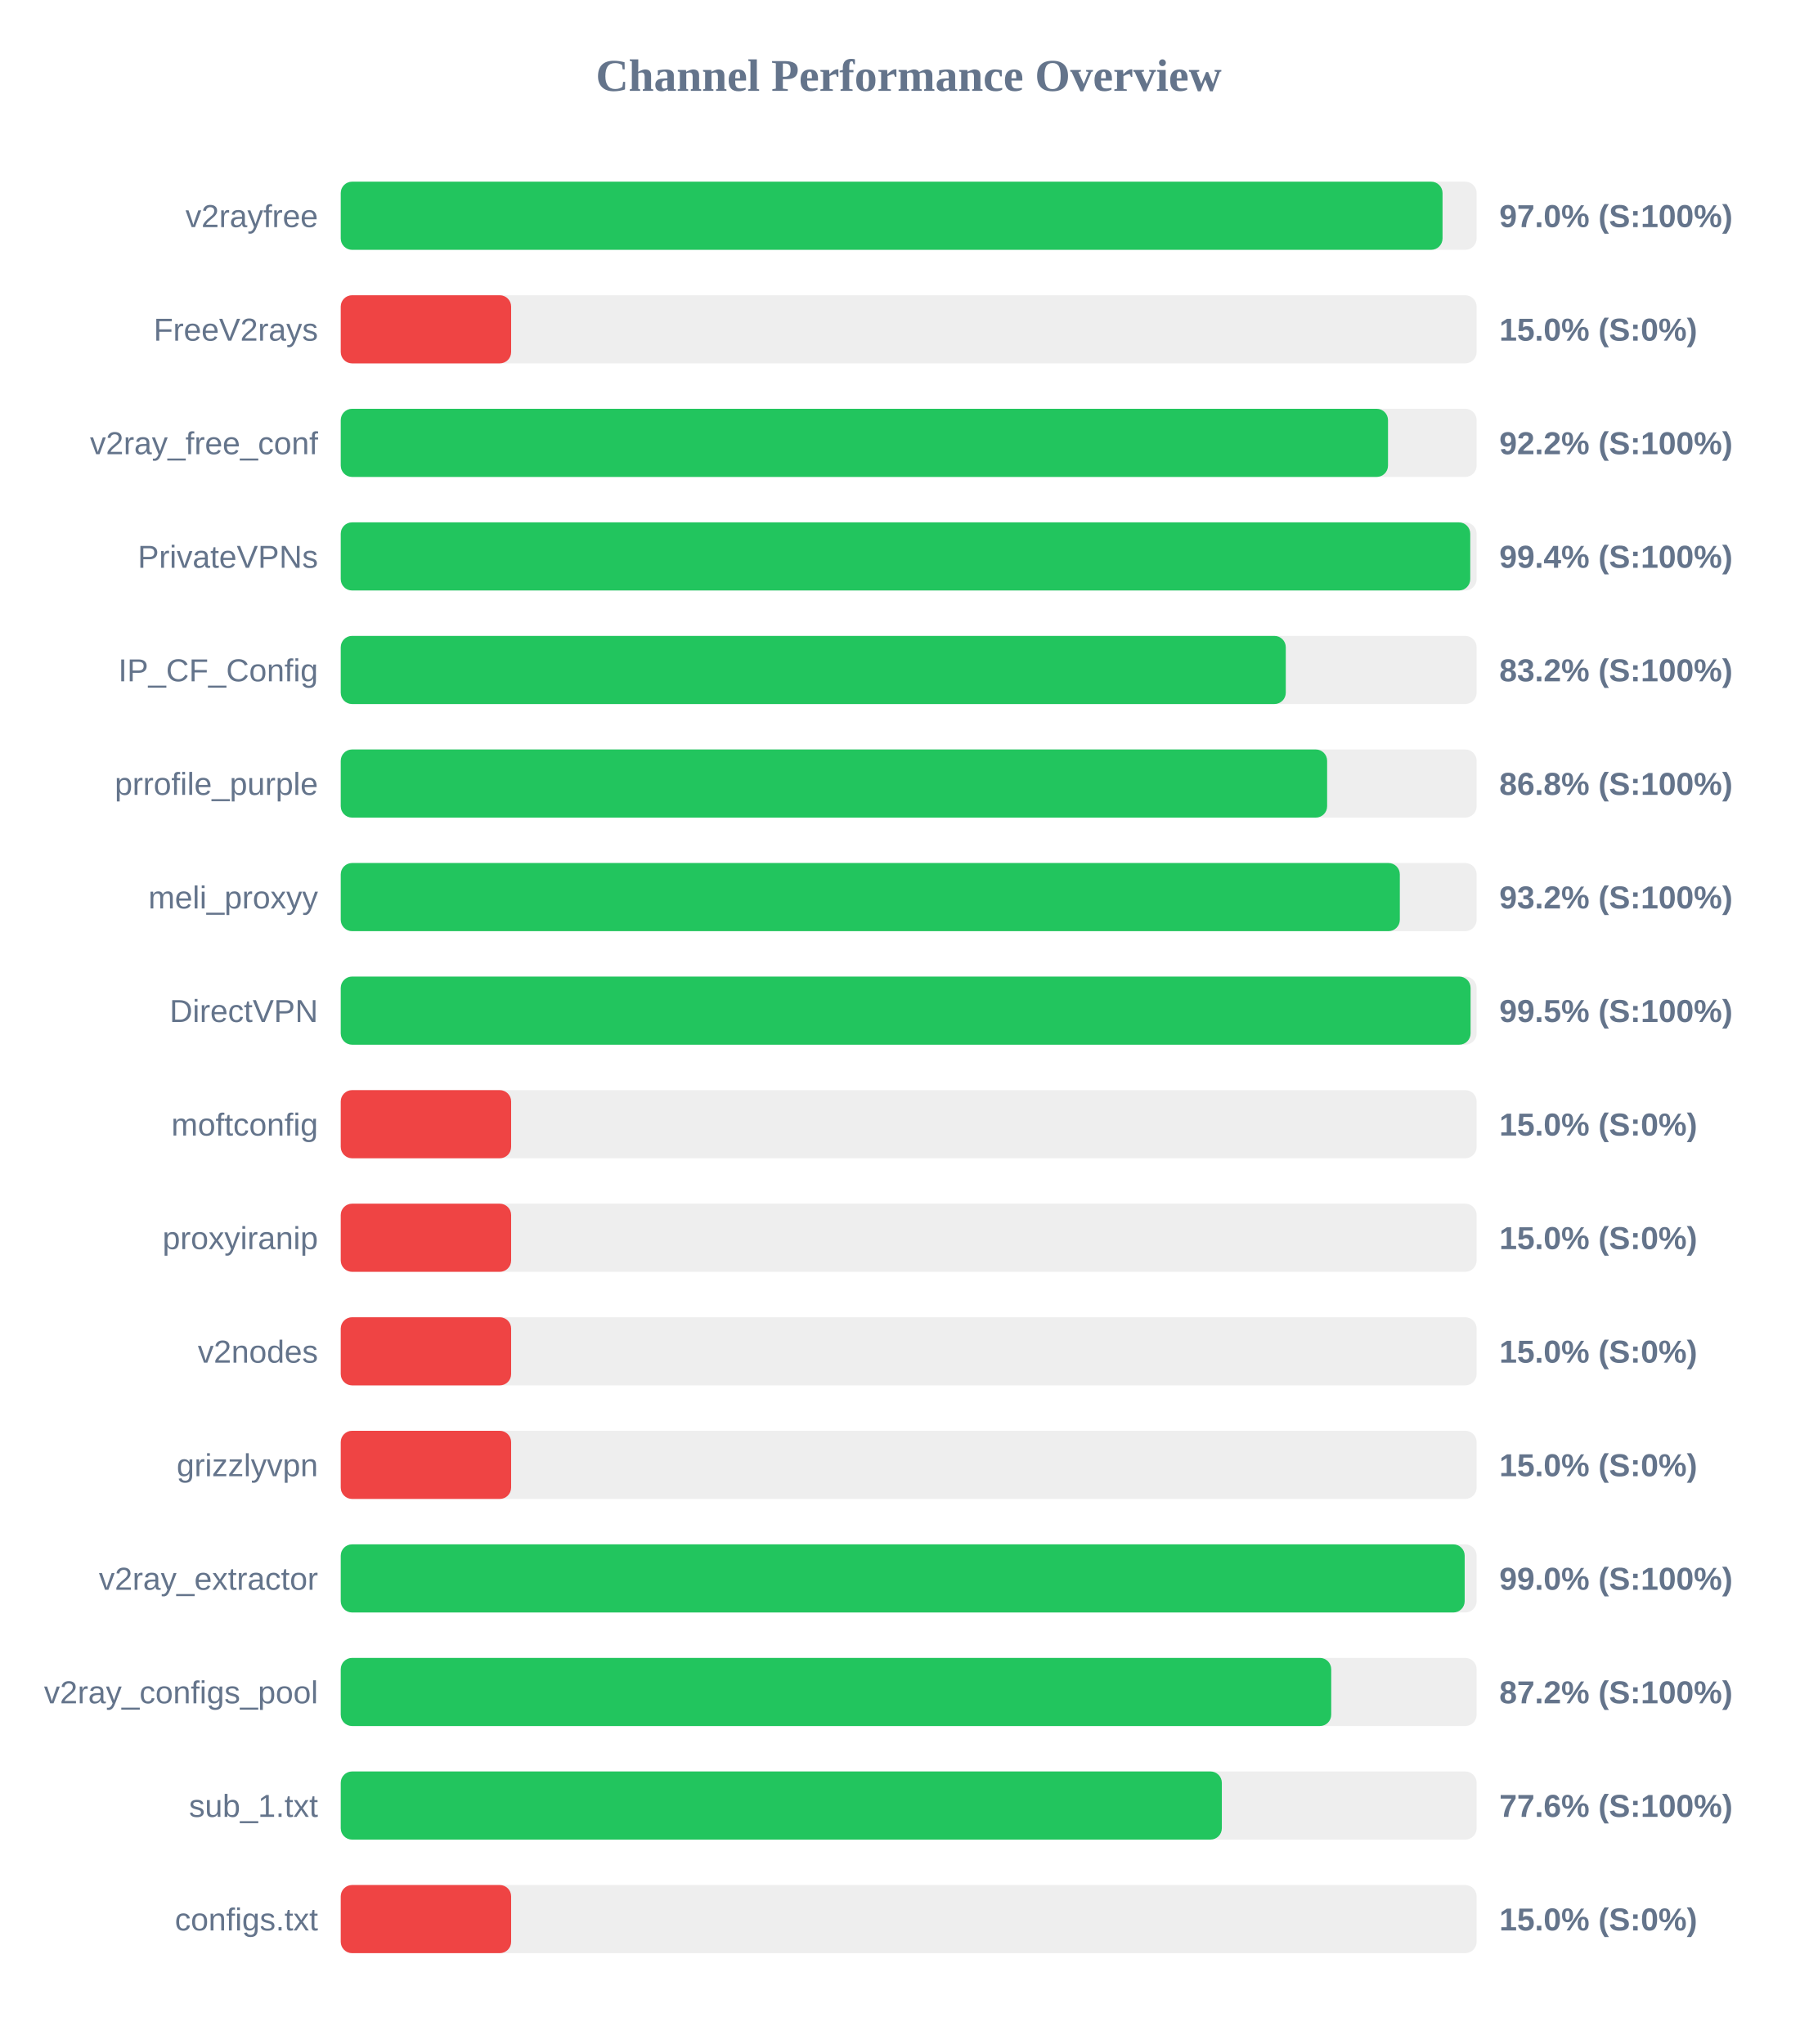
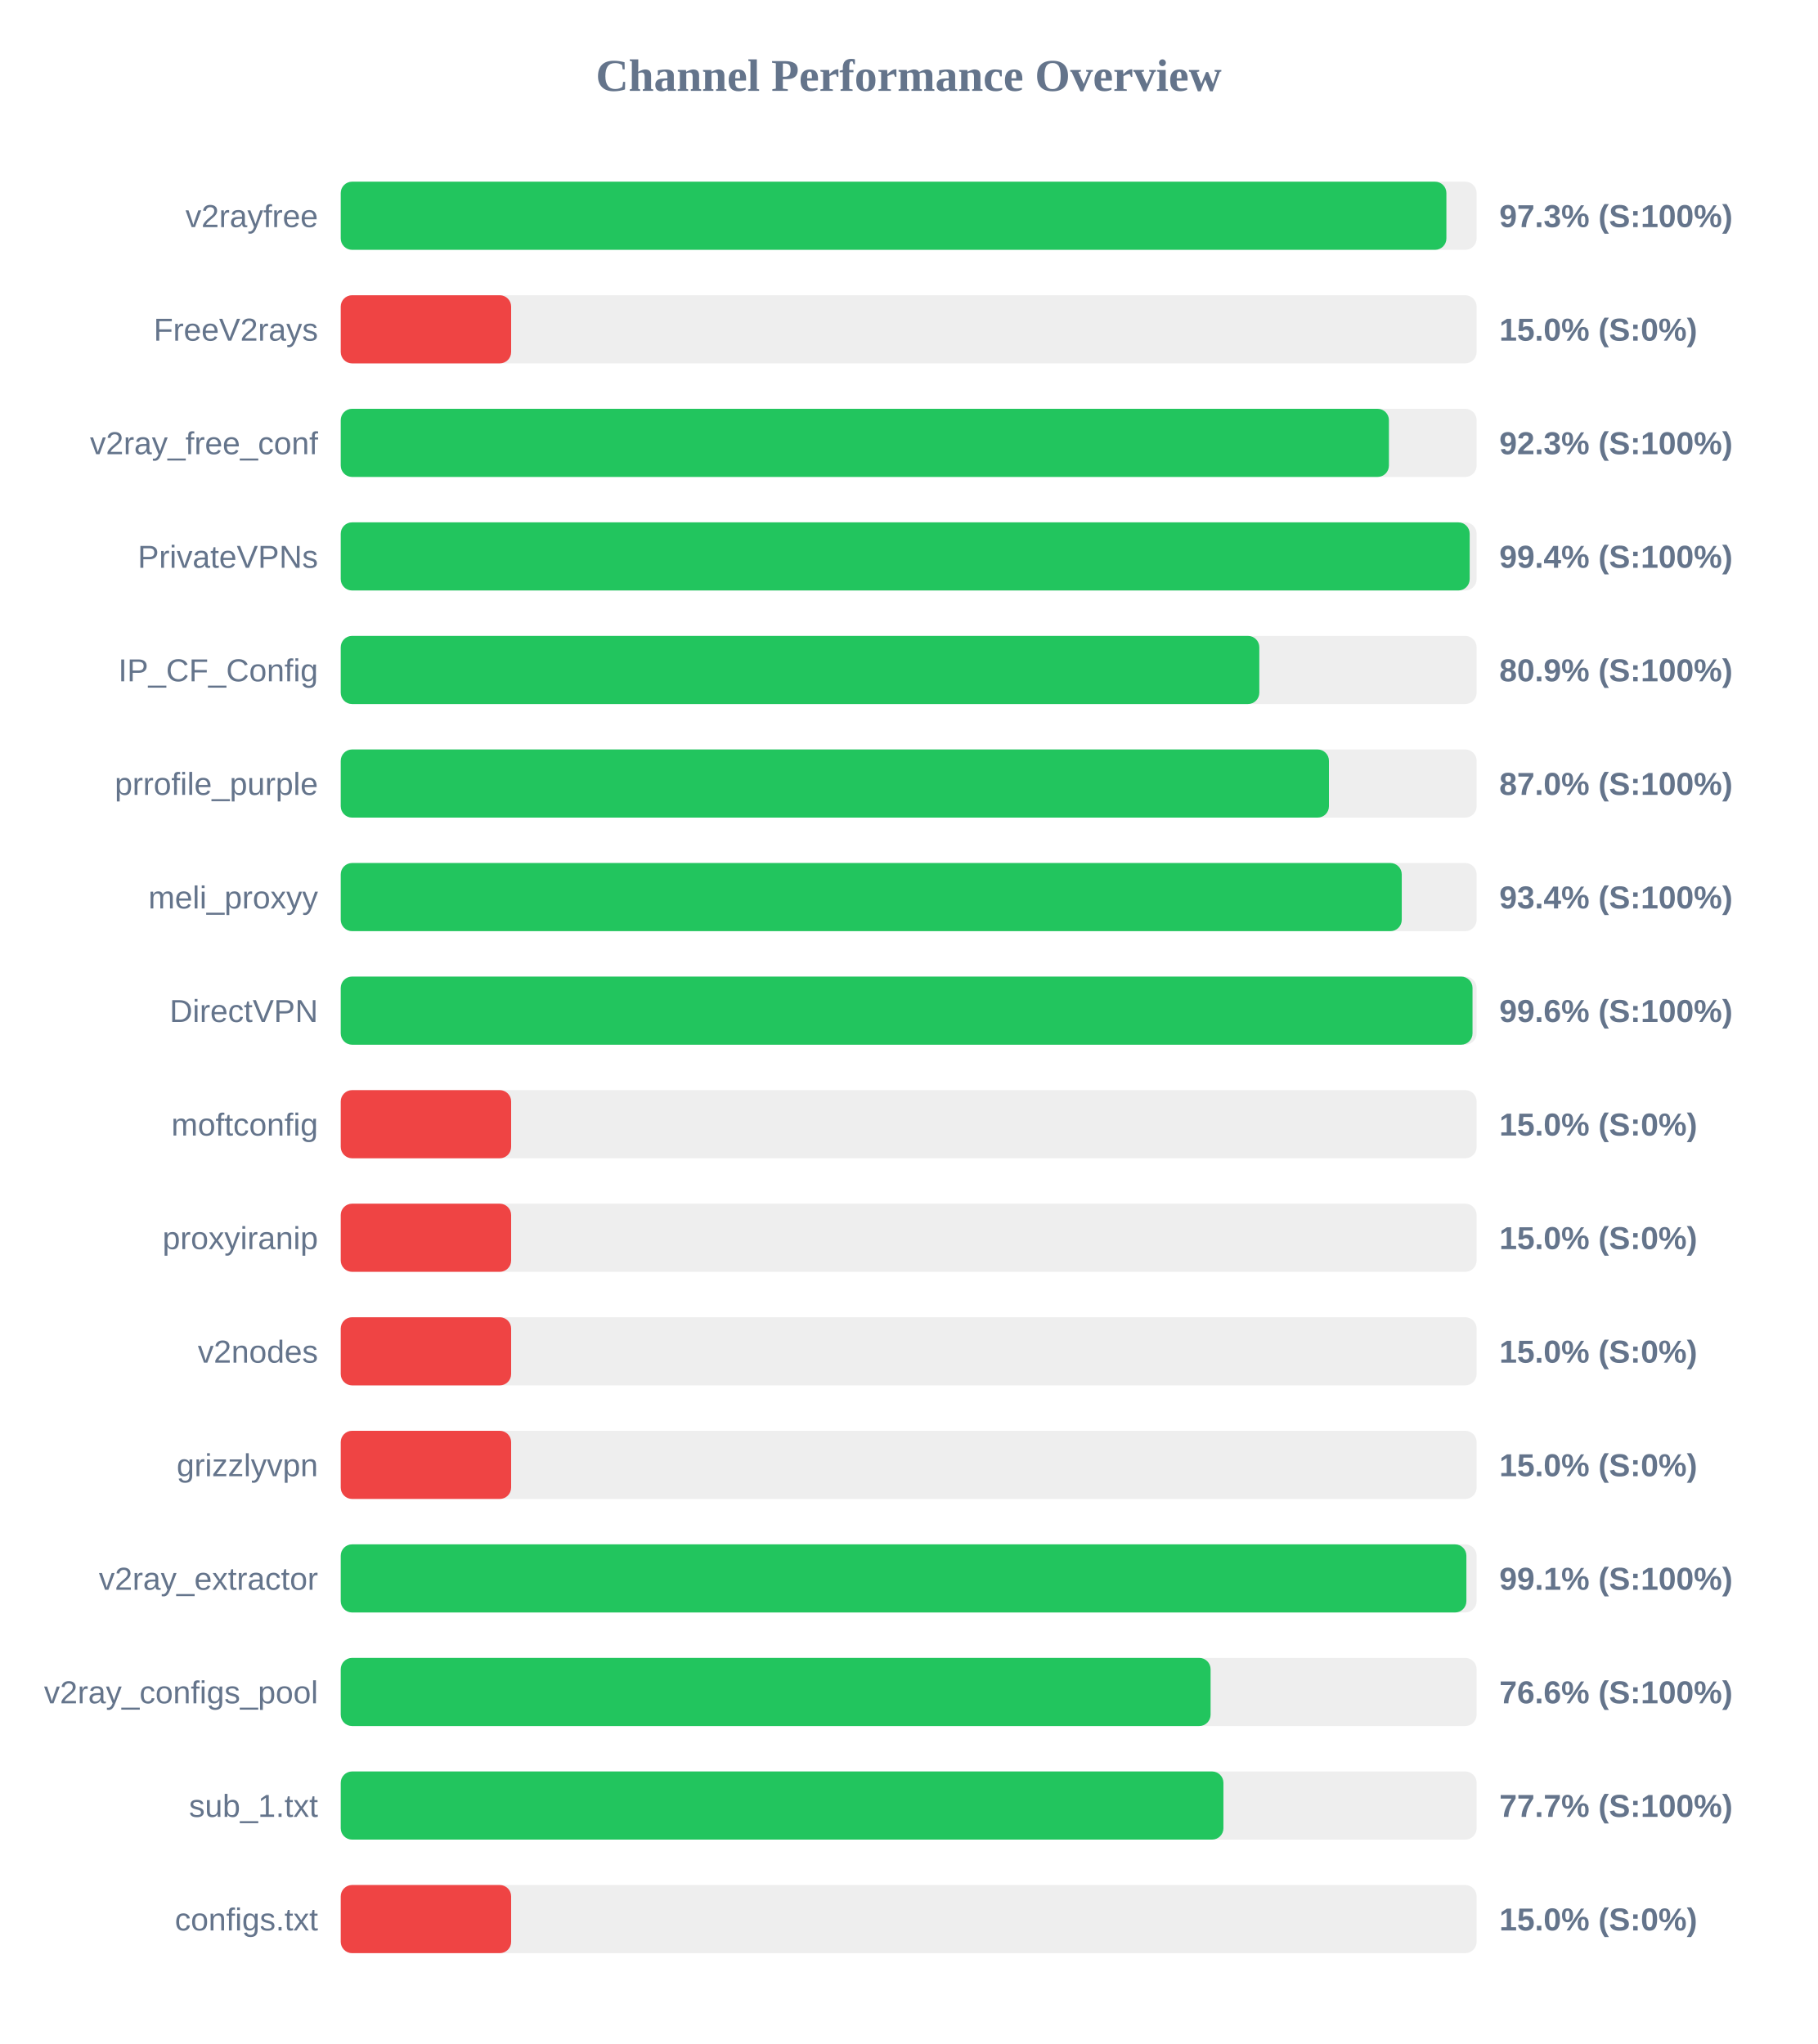
<svg xmlns="http://www.w3.org/2000/svg" width="800" height="900" version="1.1">
  <style>
        .row { font: 14px Arial; fill: #64748b; }
        .score { font: bold 14px Arial; fill: #64748b; }
    </style>
  <text x="400" y="40" text-anchor="middle" font-size="20px" font-weight="bold" fill="#64748b">Channel Performance Overview</text>
  <rect x="150" y="80" width="500" height="30" fill="#eee" rx="5" />
-   <rect x="150" y="80" width="485.0" height="30" fill="#22c55e" rx="5" />
+   <rect x="150" y="80" width="486.7" height="30" fill="#22c55e" rx="5" />
  <text x="140" y="100" text-anchor="end" class="row">v2rayfree</text>
-   <text x="660" y="100" text-anchor="start" class="score">97.0% (S:100%)</text>
+   <text x="660" y="100" text-anchor="start" class="score">97.3% (S:100%)</text>
  <rect x="150" y="130" width="500" height="30" fill="#eee" rx="5" />
  <rect x="150" y="130" width="75.0" height="30" fill="#ef4444" rx="5" />
  <text x="140" y="150" text-anchor="end" class="row">FreeV2rays</text>
  <text x="660" y="150" text-anchor="start" class="score">15.0% (S:0%)</text>
  <rect x="150" y="180" width="500" height="30" fill="#eee" rx="5" />
-   <rect x="150" y="180" width="461.0" height="30" fill="#22c55e" rx="5" />
+   <rect x="150" y="180" width="461.4" height="30" fill="#22c55e" rx="5" />
  <text x="140" y="200" text-anchor="end" class="row">v2ray_free_conf</text>
-   <text x="660" y="200" text-anchor="start" class="score">92.2% (S:100%)</text>
+   <text x="660" y="200" text-anchor="start" class="score">92.3% (S:100%)</text>
  <rect x="150" y="230" width="500" height="30" fill="#eee" rx="5" />
-   <rect x="150" y="230" width="497.2" height="30" fill="#22c55e" rx="5" />
+   <rect x="150" y="230" width="496.95" height="30" fill="#22c55e" rx="5" />
  <text x="140" y="250" text-anchor="end" class="row">PrivateVPNs</text>
  <text x="660" y="250" text-anchor="start" class="score">99.4% (S:100%)</text>
  <rect x="150" y="280" width="500" height="30" fill="#eee" rx="5" />
-   <rect x="150" y="280" width="416.0" height="30" fill="#22c55e" rx="5" />
+   <rect x="150" y="280" width="404.35" height="30" fill="#22c55e" rx="5" />
  <text x="140" y="300" text-anchor="end" class="row">IP_CF_Config</text>
-   <text x="660" y="300" text-anchor="start" class="score">83.2% (S:100%)</text>
+   <text x="660" y="300" text-anchor="start" class="score">80.9% (S:100%)</text>
  <rect x="150" y="330" width="500" height="30" fill="#eee" rx="5" />
-   <rect x="150" y="330" width="434.2" height="30" fill="#22c55e" rx="5" />
+   <rect x="150" y="330" width="435.0" height="30" fill="#22c55e" rx="5" />
  <text x="140" y="350" text-anchor="end" class="row">prrofile_purple</text>
-   <text x="660" y="350" text-anchor="start" class="score">86.8% (S:100%)</text>
+   <text x="660" y="350" text-anchor="start" class="score">87.0% (S:100%)</text>
  <rect x="150" y="380" width="500" height="30" fill="#eee" rx="5" />
-   <rect x="150" y="380" width="466.2" height="30" fill="#22c55e" rx="5" />
+   <rect x="150" y="380" width="467.05" height="30" fill="#22c55e" rx="5" />
  <text x="140" y="400" text-anchor="end" class="row">meli_proxyy</text>
-   <text x="660" y="400" text-anchor="start" class="score">93.2% (S:100%)</text>
+   <text x="660" y="400" text-anchor="start" class="score">93.4% (S:100%)</text>
  <rect x="150" y="430" width="500" height="30" fill="#eee" rx="5" />
-   <rect x="150" y="430" width="497.35" height="30" fill="#22c55e" rx="5" />
+   <rect x="150" y="430" width="498.2" height="30" fill="#22c55e" rx="5" />
  <text x="140" y="450" text-anchor="end" class="row">DirectVPN</text>
-   <text x="660" y="450" text-anchor="start" class="score">99.5% (S:100%)</text>
+   <text x="660" y="450" text-anchor="start" class="score">99.6% (S:100%)</text>
  <rect x="150" y="480" width="500" height="30" fill="#eee" rx="5" />
  <rect x="150" y="480" width="75.0" height="30" fill="#ef4444" rx="5" />
  <text x="140" y="500" text-anchor="end" class="row">moftconfig</text>
  <text x="660" y="500" text-anchor="start" class="score">15.0% (S:0%)</text>
  <rect x="150" y="530" width="500" height="30" fill="#eee" rx="5" />
  <rect x="150" y="530" width="75.0" height="30" fill="#ef4444" rx="5" />
  <text x="140" y="550" text-anchor="end" class="row">proxyiranip</text>
  <text x="660" y="550" text-anchor="start" class="score">15.0% (S:0%)</text>
  <rect x="150" y="580" width="500" height="30" fill="#eee" rx="5" />
  <rect x="150" y="580" width="75.0" height="30" fill="#ef4444" rx="5" />
  <text x="140" y="600" text-anchor="end" class="row">v2nodes</text>
  <text x="660" y="600" text-anchor="start" class="score">15.0% (S:0%)</text>
  <rect x="150" y="630" width="500" height="30" fill="#eee" rx="5" />
  <rect x="150" y="630" width="75.0" height="30" fill="#ef4444" rx="5" />
  <text x="140" y="650" text-anchor="end" class="row">grizzlyvpn</text>
  <text x="660" y="650" text-anchor="start" class="score">15.0% (S:0%)</text>
  <rect x="150" y="680" width="500" height="30" fill="#eee" rx="5" />
-   <rect x="150" y="680" width="494.75" height="30" fill="#22c55e" rx="5" />
+   <rect x="150" y="680" width="495.5" height="30" fill="#22c55e" rx="5" />
  <text x="140" y="700" text-anchor="end" class="row">v2ray_extractor</text>
-   <text x="660" y="700" text-anchor="start" class="score">99.0% (S:100%)</text>
+   <text x="660" y="700" text-anchor="start" class="score">99.1% (S:100%)</text>
  <rect x="150" y="730" width="500" height="30" fill="#eee" rx="5" />
-   <rect x="150" y="730" width="436.0" height="30" fill="#22c55e" rx="5" />
+   <rect x="150" y="730" width="382.9" height="30" fill="#22c55e" rx="5" />
  <text x="140" y="750" text-anchor="end" class="row">v2ray_configs_pool</text>
-   <text x="660" y="750" text-anchor="start" class="score">87.2% (S:100%)</text>
+   <text x="660" y="750" text-anchor="start" class="score">76.6% (S:100%)</text>
  <rect x="150" y="780" width="500" height="30" fill="#eee" rx="5" />
-   <rect x="150" y="780" width="387.85" height="30" fill="#22c55e" rx="5" />
+   <rect x="150" y="780" width="388.55" height="30" fill="#22c55e" rx="5" />
  <text x="140" y="800" text-anchor="end" class="row">sub_1.txt</text>
-   <text x="660" y="800" text-anchor="start" class="score">77.6% (S:100%)</text>
+   <text x="660" y="800" text-anchor="start" class="score">77.7% (S:100%)</text>
  <rect x="150" y="830" width="500" height="30" fill="#eee" rx="5" />
  <rect x="150" y="830" width="75.0" height="30" fill="#ef4444" rx="5" />
  <text x="140" y="850" text-anchor="end" class="row">configs.txt</text>
  <text x="660" y="850" text-anchor="start" class="score">15.0% (S:0%)</text>
</svg>
